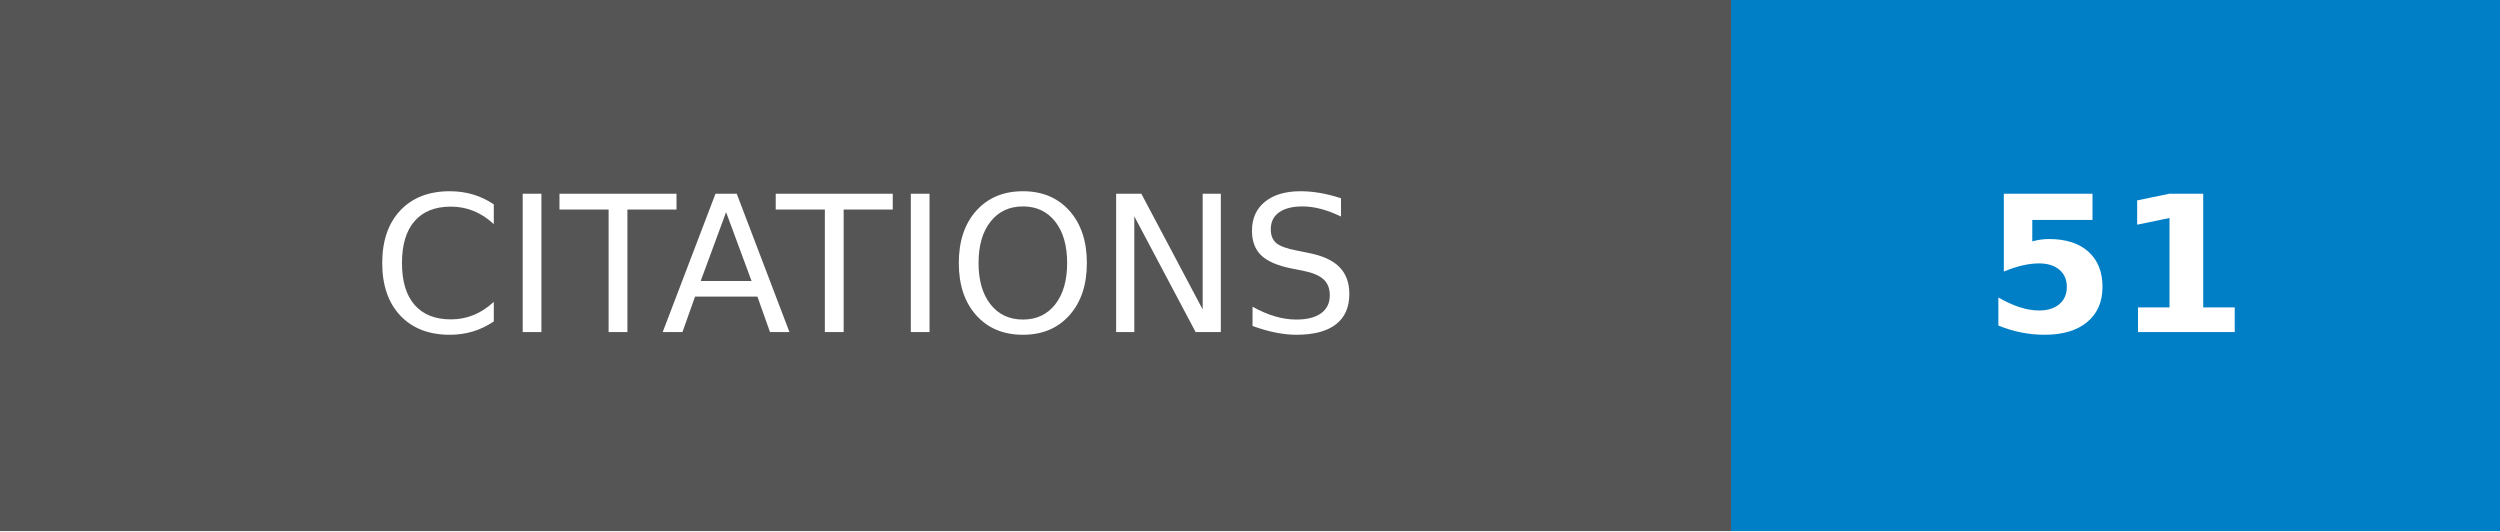
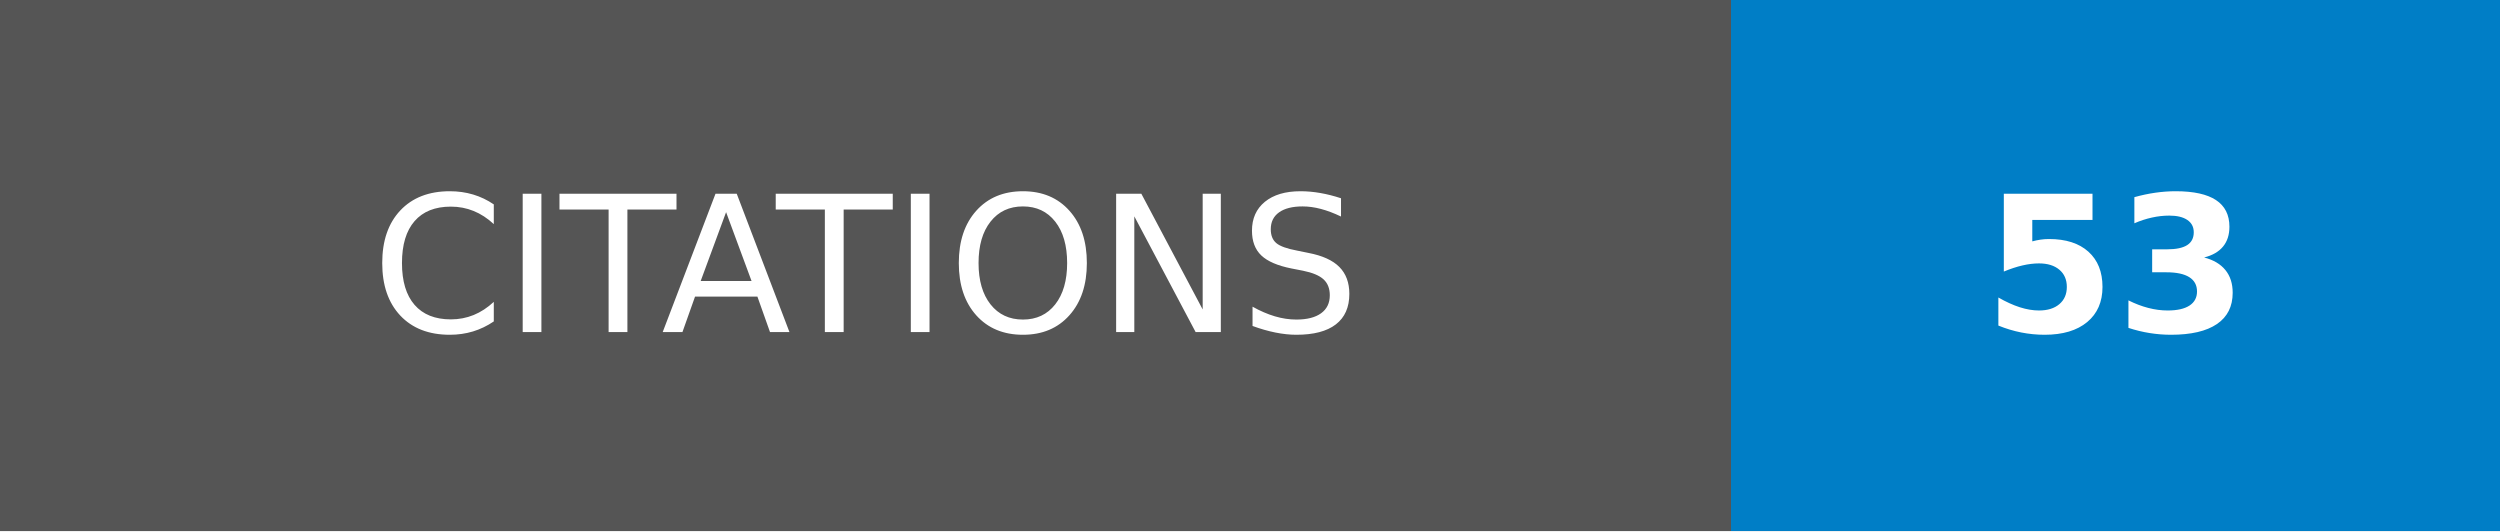
- <svg xmlns="http://www.w3.org/2000/svg" width="131.75" height="28" role="img" aria-label="CITATIONS: 51">
+ <svg xmlns="http://www.w3.org/2000/svg" width="131.75" height="28" role="img" aria-label="CITATIONS: 53">
  <g shape-rendering="crispEdges">
    <rect width="91.25" height="28" fill="#555" />
    <rect x="91.25" width="40.5" height="28" fill="#007ec6" />
  </g>
  <g fill="#fff" text-anchor="middle" font-family="Verdana,Geneva,DejaVu Sans,sans-serif" text-rendering="geometricPrecision" font-size="100">
    <text transform="scale(.1)" x="456.25" y="175" textLength="672.5" fill="#fff">CITATIONS</text>
-     <text transform="scale(.1)" x="1115" y="175" textLength="165" fill="#fff" font-weight="bold">51</text>
+     <text transform="scale(.1)" x="1115" y="175" textLength="165" fill="#fff" font-weight="bold">53</text>
  </g>
</svg>
